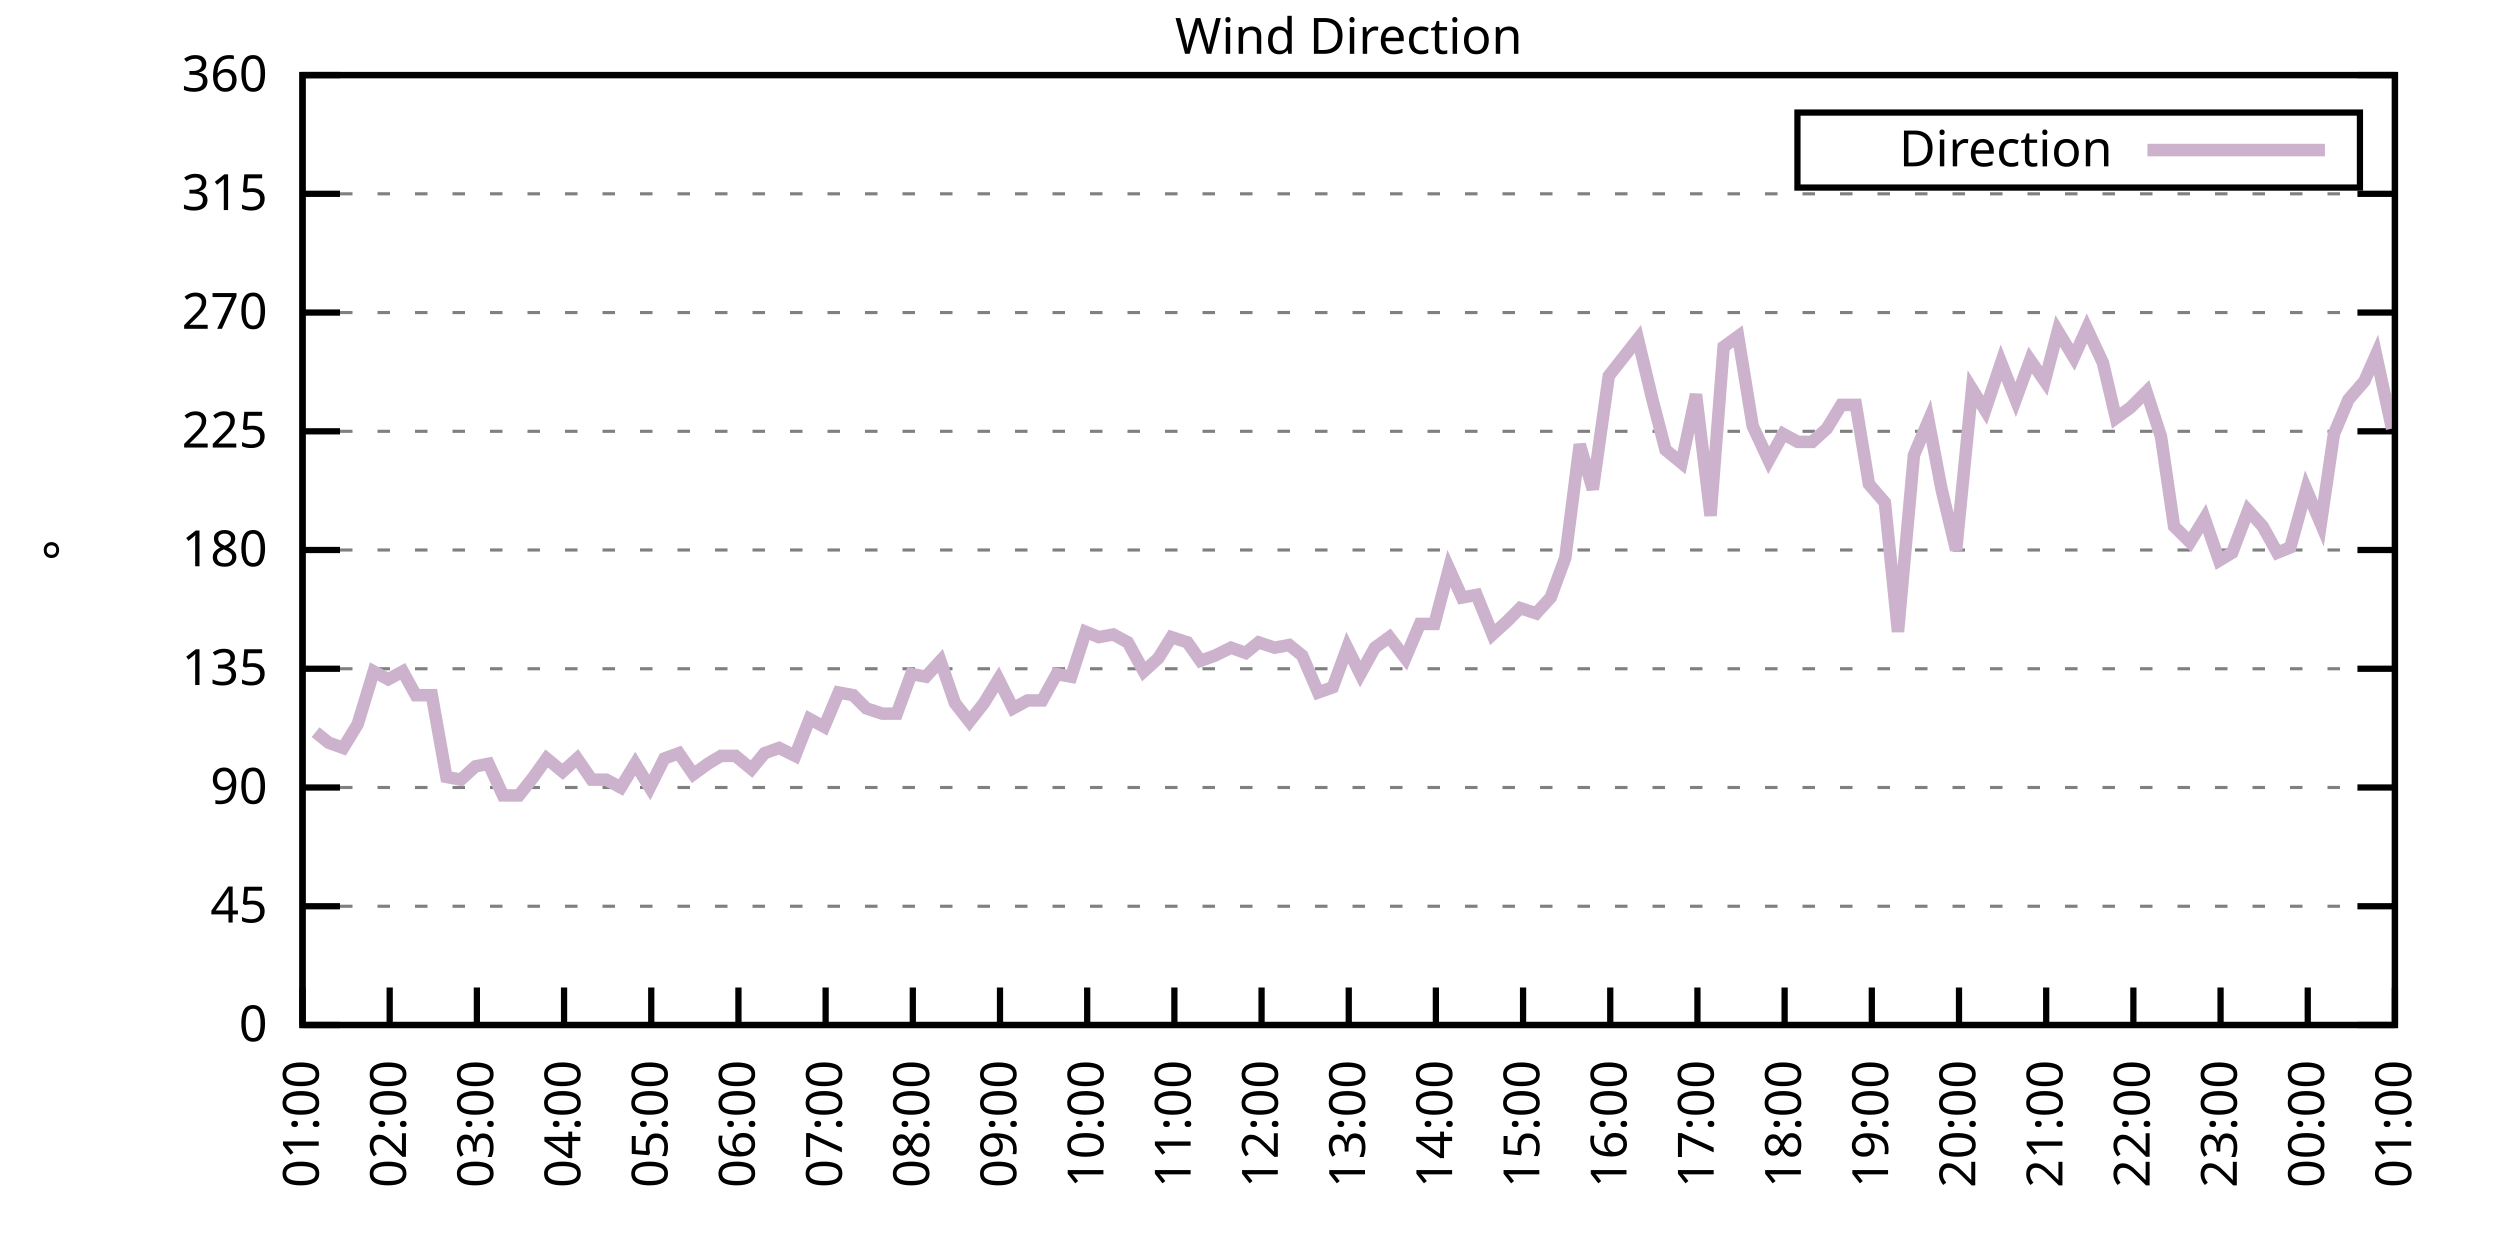
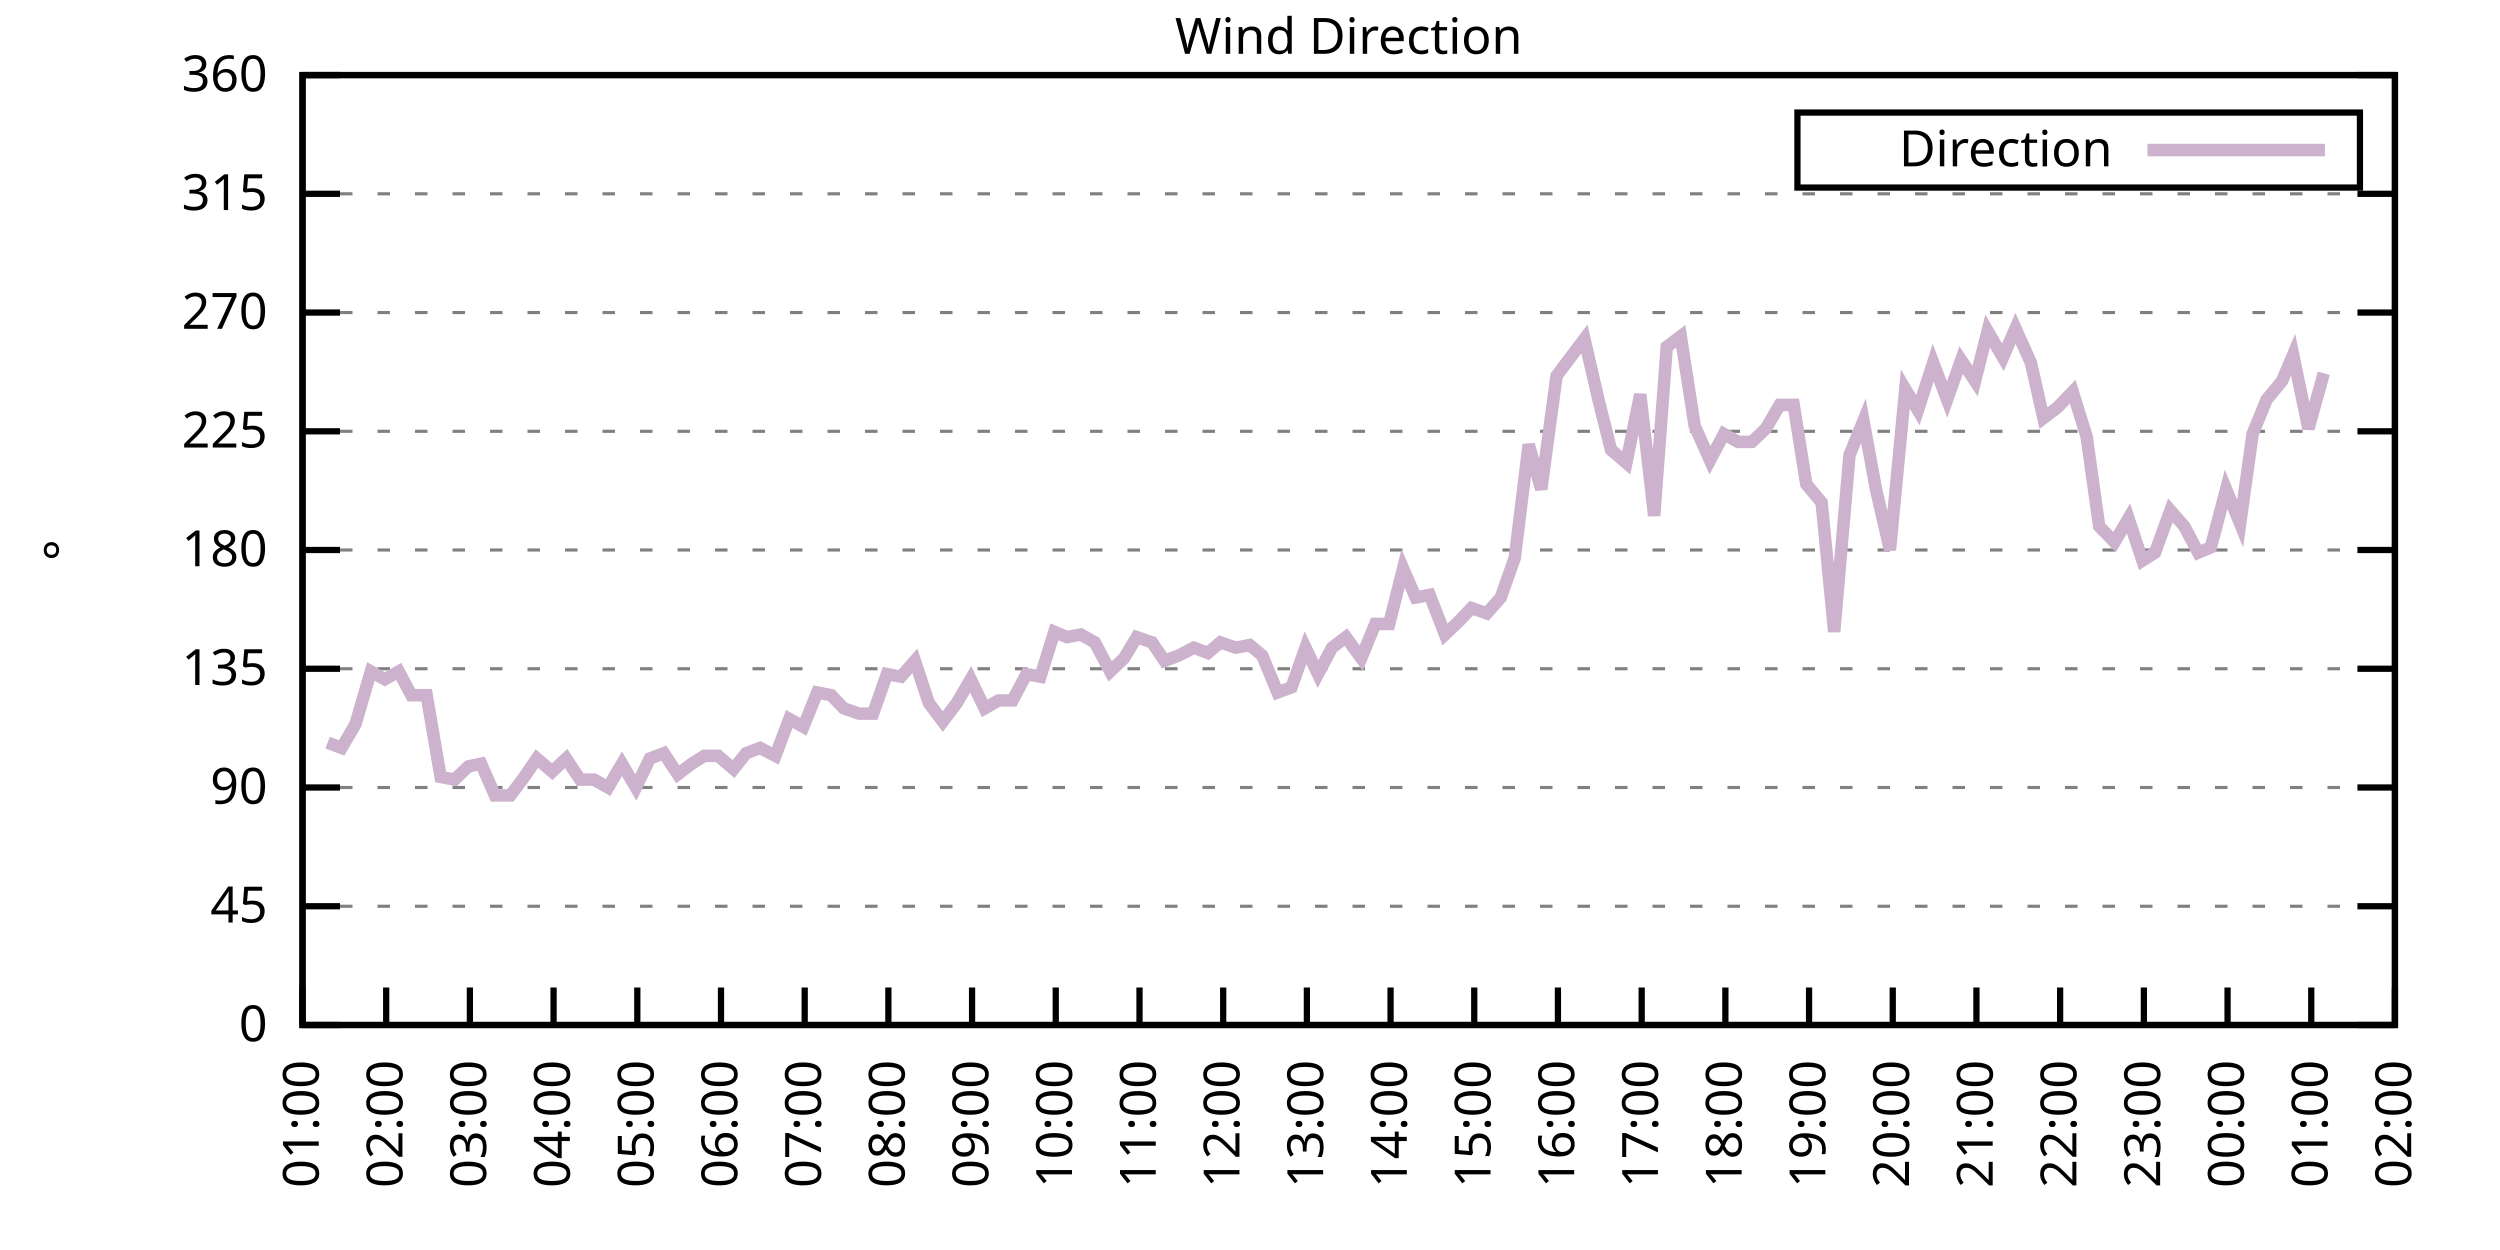
<svg xmlns="http://www.w3.org/2000/svg" xmlns:xlink="http://www.w3.org/1999/xlink" width="400" height="200" viewBox="0 0 400 200">
  <g id="gnuplot_canvas">
    <rect x="0" y="0" width="400" height="200" fill="none" />
    <defs>
      <circle id="gpDot" r="0.5" stroke-width="0.5" stroke="currentColor" />
      <path id="gpPt0" stroke-width="0.333" stroke="currentColor" d="M-1,0 h2 M0,-1 v2" />
      <path id="gpPt1" stroke-width="0.333" stroke="currentColor" d="M-1,-1 L1,1 M1,-1 L-1,1" />
      <path id="gpPt2" stroke-width="0.333" stroke="currentColor" d="M-1,0 L1,0 M0,-1 L0,1 M-1,-1 L1,1 M-1,1 L1,-1" />
      <rect id="gpPt3" stroke-width="0.333" stroke="currentColor" x="-1" y="-1" width="2" height="2" />
      <rect id="gpPt4" stroke-width="0.333" stroke="currentColor" fill="currentColor" x="-1" y="-1" width="2" height="2" />
      <circle id="gpPt5" stroke-width="0.333" stroke="currentColor" cx="0" cy="0" r="1" />
      <use xlink:href="#gpPt5" id="gpPt6" fill="currentColor" stroke="none" />
      <path id="gpPt7" stroke-width="0.333" stroke="currentColor" d="M0,-1.33 L-1.33,0.67 L1.33,0.67 z" />
      <use xlink:href="#gpPt7" id="gpPt8" fill="currentColor" stroke="none" />
      <use xlink:href="#gpPt7" id="gpPt9" stroke="currentColor" transform="rotate(180)" />
      <use xlink:href="#gpPt9" id="gpPt10" fill="currentColor" stroke="none" />
      <use xlink:href="#gpPt3" id="gpPt11" stroke="currentColor" transform="rotate(45)" />
      <use xlink:href="#gpPt11" id="gpPt12" fill="currentColor" stroke="none" />
      <path id="gpPt13" stroke-width="0.333" stroke="currentColor" d="M0,1.330 L1.265,0.411 L0.782,-1.067 L-0.782,-1.076 L-1.265,0.411 z" />
      <use xlink:href="#gpPt13" id="gpPt14" fill="currentColor" stroke="none" />
      <filter id="textbox" filterUnits="objectBoundingBox" x="0" y="0" height="1" width="1">
        <feFlood flood-color="white" flood-opacity="1" result="bgnd" />
        <feComposite in="SourceGraphic" in2="bgnd" operator="atop" />
      </filter>
      <filter id="greybox" filterUnits="objectBoundingBox" x="0" y="0" height="1" width="1">
        <feFlood flood-color="lightgrey" flood-opacity="1" result="grey" />
        <feComposite in="SourceGraphic" in2="grey" operator="atop" />
      </filter>
    </defs>
    <g fill="none" color="white" stroke="currentColor" stroke-width="1.00" stroke-linecap="butt" stroke-linejoin="miter">
</g>
    <g fill="none" color="black" stroke="currentColor" stroke-width="1.00" stroke-linecap="butt" stroke-linejoin="miter">
      <g stroke="none" shape-rendering="crispEdges">
        <polygon fill="rgb(255, 255, 255)" points="48.40,164.00 383.18,164.00 383.18,12.02 48.40,12.02 " />
      </g>
    </g>
    <g fill="none" color="black" stroke="currentColor" stroke-width="1.00" stroke-linecap="butt" stroke-linejoin="miter">
</g>
    <g fill="none" color="black" stroke="black" stroke-width="0.50" stroke-linecap="butt" stroke-linejoin="miter">
</g>
    <g fill="none" color="gray" stroke="currentColor" stroke-width="0.50" stroke-linecap="butt" stroke-linejoin="miter">
      <path stroke="gray" stroke-dasharray="2,4" class="gridline" d="M48.40,164.00 L383.19,164.00  " />
    </g>
    <g fill="none" color="gray" stroke="gray" stroke-width="1.00" stroke-linecap="butt" stroke-linejoin="miter">
</g>
    <g fill="none" color="black" stroke="currentColor" stroke-width="1.00" stroke-linecap="butt" stroke-linejoin="miter">
      <path stroke="black" d="M48.40,164.00 L54.40,164.00 M383.19,164.00 L377.19,164.00  " />
      <g transform="translate(42.80,166.60)" stroke="none" fill="black" font-family="Sans" font-size="8.00" text-anchor="end">
        <text>
          <tspan font-family="Sans"> 0</tspan>
        </text>
      </g>
    </g>
    <g fill="none" color="black" stroke="currentColor" stroke-width="1.00" stroke-linecap="butt" stroke-linejoin="miter">
</g>
    <g fill="none" color="black" stroke="black" stroke-width="0.50" stroke-linecap="butt" stroke-linejoin="miter">
</g>
    <g fill="none" color="gray" stroke="currentColor" stroke-width="0.50" stroke-linecap="butt" stroke-linejoin="miter">
      <path stroke="gray" stroke-dasharray="2,4" class="gridline" d="M48.40,145.00 L383.19,145.00  " />
    </g>
    <g fill="none" color="gray" stroke="gray" stroke-width="1.00" stroke-linecap="butt" stroke-linejoin="miter">
</g>
    <g fill="none" color="black" stroke="currentColor" stroke-width="1.00" stroke-linecap="butt" stroke-linejoin="miter">
      <path stroke="black" d="M48.40,145.00 L54.40,145.00 M383.19,145.00 L377.19,145.00  " />
      <g transform="translate(42.80,147.60)" stroke="none" fill="black" font-family="Sans" font-size="8.00" text-anchor="end">
        <text>
          <tspan font-family="Sans"> 45</tspan>
        </text>
      </g>
    </g>
    <g fill="none" color="black" stroke="currentColor" stroke-width="1.00" stroke-linecap="butt" stroke-linejoin="miter">
</g>
    <g fill="none" color="black" stroke="black" stroke-width="0.50" stroke-linecap="butt" stroke-linejoin="miter">
</g>
    <g fill="none" color="gray" stroke="currentColor" stroke-width="0.50" stroke-linecap="butt" stroke-linejoin="miter">
      <path stroke="gray" stroke-dasharray="2,4" class="gridline" d="M48.40,126.00 L383.19,126.00  " />
    </g>
    <g fill="none" color="gray" stroke="gray" stroke-width="1.00" stroke-linecap="butt" stroke-linejoin="miter">
</g>
    <g fill="none" color="black" stroke="currentColor" stroke-width="1.00" stroke-linecap="butt" stroke-linejoin="miter">
      <path stroke="black" d="M48.40,126.00 L54.40,126.00 M383.19,126.00 L377.19,126.00  " />
      <g transform="translate(42.80,128.60)" stroke="none" fill="black" font-family="Sans" font-size="8.00" text-anchor="end">
        <text>
          <tspan font-family="Sans"> 90</tspan>
        </text>
      </g>
    </g>
    <g fill="none" color="black" stroke="currentColor" stroke-width="1.00" stroke-linecap="butt" stroke-linejoin="miter">
</g>
    <g fill="none" color="black" stroke="black" stroke-width="0.50" stroke-linecap="butt" stroke-linejoin="miter">
</g>
    <g fill="none" color="gray" stroke="currentColor" stroke-width="0.50" stroke-linecap="butt" stroke-linejoin="miter">
      <path stroke="gray" stroke-dasharray="2,4" class="gridline" d="M48.40,107.00 L383.19,107.00  " />
    </g>
    <g fill="none" color="gray" stroke="gray" stroke-width="1.00" stroke-linecap="butt" stroke-linejoin="miter">
</g>
    <g fill="none" color="black" stroke="currentColor" stroke-width="1.00" stroke-linecap="butt" stroke-linejoin="miter">
      <path stroke="black" d="M48.40,107.00 L54.40,107.00 M383.19,107.00 L377.19,107.00  " />
      <g transform="translate(42.80,109.60)" stroke="none" fill="black" font-family="Sans" font-size="8.00" text-anchor="end">
        <text>
          <tspan font-family="Sans"> 135</tspan>
        </text>
      </g>
    </g>
    <g fill="none" color="black" stroke="currentColor" stroke-width="1.00" stroke-linecap="butt" stroke-linejoin="miter">
</g>
    <g fill="none" color="black" stroke="black" stroke-width="0.50" stroke-linecap="butt" stroke-linejoin="miter">
</g>
    <g fill="none" color="gray" stroke="currentColor" stroke-width="0.50" stroke-linecap="butt" stroke-linejoin="miter">
      <path stroke="gray" stroke-dasharray="2,4" class="gridline" d="M48.40,88.00 L383.19,88.00  " />
    </g>
    <g fill="none" color="gray" stroke="gray" stroke-width="1.00" stroke-linecap="butt" stroke-linejoin="miter">
</g>
    <g fill="none" color="black" stroke="currentColor" stroke-width="1.00" stroke-linecap="butt" stroke-linejoin="miter">
      <path stroke="black" d="M48.40,88.00 L54.40,88.00 M383.19,88.00 L377.19,88.00  " />
      <g transform="translate(42.80,90.60)" stroke="none" fill="black" font-family="Sans" font-size="8.00" text-anchor="end">
        <text>
          <tspan font-family="Sans"> 180</tspan>
        </text>
      </g>
    </g>
    <g fill="none" color="black" stroke="currentColor" stroke-width="1.00" stroke-linecap="butt" stroke-linejoin="miter">
</g>
    <g fill="none" color="black" stroke="black" stroke-width="0.50" stroke-linecap="butt" stroke-linejoin="miter">
</g>
    <g fill="none" color="gray" stroke="currentColor" stroke-width="0.50" stroke-linecap="butt" stroke-linejoin="miter">
      <path stroke="gray" stroke-dasharray="2,4" class="gridline" d="M48.40,69.01 L383.19,69.01  " />
    </g>
    <g fill="none" color="gray" stroke="gray" stroke-width="1.00" stroke-linecap="butt" stroke-linejoin="miter">
</g>
    <g fill="none" color="black" stroke="currentColor" stroke-width="1.00" stroke-linecap="butt" stroke-linejoin="miter">
      <path stroke="black" d="M48.40,69.01 L54.40,69.01 M383.19,69.01 L377.19,69.01  " />
      <g transform="translate(42.80,71.61)" stroke="none" fill="black" font-family="Sans" font-size="8.00" text-anchor="end">
        <text>
          <tspan font-family="Sans"> 225</tspan>
        </text>
      </g>
    </g>
    <g fill="none" color="black" stroke="currentColor" stroke-width="1.00" stroke-linecap="butt" stroke-linejoin="miter">
</g>
    <g fill="none" color="black" stroke="black" stroke-width="0.50" stroke-linecap="butt" stroke-linejoin="miter">
</g>
    <g fill="none" color="gray" stroke="currentColor" stroke-width="0.50" stroke-linecap="butt" stroke-linejoin="miter">
      <path stroke="gray" stroke-dasharray="2,4" class="gridline" d="M48.40,50.01 L383.19,50.01  " />
    </g>
    <g fill="none" color="gray" stroke="gray" stroke-width="1.00" stroke-linecap="butt" stroke-linejoin="miter">
</g>
    <g fill="none" color="black" stroke="currentColor" stroke-width="1.00" stroke-linecap="butt" stroke-linejoin="miter">
      <path stroke="black" d="M48.40,50.01 L54.40,50.01 M383.19,50.01 L377.19,50.01  " />
      <g transform="translate(42.80,52.61)" stroke="none" fill="black" font-family="Sans" font-size="8.00" text-anchor="end">
        <text>
          <tspan font-family="Sans"> 270</tspan>
        </text>
      </g>
    </g>
    <g fill="none" color="black" stroke="currentColor" stroke-width="1.00" stroke-linecap="butt" stroke-linejoin="miter">
</g>
    <g fill="none" color="black" stroke="black" stroke-width="0.50" stroke-linecap="butt" stroke-linejoin="miter">
</g>
    <g fill="none" color="gray" stroke="currentColor" stroke-width="0.50" stroke-linecap="butt" stroke-linejoin="miter">
      <path stroke="gray" stroke-dasharray="2,4" class="gridline" d="M48.40,31.01 L383.19,31.01  " />
    </g>
    <g fill="none" color="gray" stroke="gray" stroke-width="1.00" stroke-linecap="butt" stroke-linejoin="miter">
</g>
    <g fill="none" color="black" stroke="currentColor" stroke-width="1.00" stroke-linecap="butt" stroke-linejoin="miter">
      <path stroke="black" d="M48.40,31.01 L54.40,31.01 M383.19,31.01 L377.19,31.01  " />
      <g transform="translate(42.80,33.61)" stroke="none" fill="black" font-family="Sans" font-size="8.00" text-anchor="end">
        <text>
          <tspan font-family="Sans"> 315</tspan>
        </text>
      </g>
    </g>
    <g fill="none" color="black" stroke="currentColor" stroke-width="1.00" stroke-linecap="butt" stroke-linejoin="miter">
</g>
    <g fill="none" color="black" stroke="black" stroke-width="0.50" stroke-linecap="butt" stroke-linejoin="miter">
</g>
    <g fill="none" color="gray" stroke="currentColor" stroke-width="0.50" stroke-linecap="butt" stroke-linejoin="miter">
      <path stroke="gray" stroke-dasharray="2,4" class="gridline" d="M48.40,12.01 L383.19,12.01  " />
    </g>
    <g fill="none" color="gray" stroke="gray" stroke-width="1.00" stroke-linecap="butt" stroke-linejoin="miter">
</g>
    <g fill="none" color="black" stroke="currentColor" stroke-width="1.00" stroke-linecap="butt" stroke-linejoin="miter">
      <path stroke="black" d="M48.40,12.01 L54.40,12.01 M383.19,12.01 L377.19,12.01  " />
      <g transform="translate(42.80,14.61)" stroke="none" fill="black" font-family="Sans" font-size="8.00" text-anchor="end">
        <text>
          <tspan font-family="Sans"> 360</tspan>
        </text>
      </g>
    </g>
    <g fill="none" color="black" stroke="currentColor" stroke-width="1.00" stroke-linecap="butt" stroke-linejoin="miter">
      <path stroke="black" d="M48.40,164.00 L48.40,158.00  " />
      <g transform="translate(51.00,169.60) rotate(270.00)" stroke="none" fill="black" font-family="Sans" font-size="8.00" text-anchor="end">
        <text>
          <tspan font-family="Sans">01:00</tspan>
        </text>
      </g>
    </g>
    <g fill="none" color="black" stroke="currentColor" stroke-width="1.00" stroke-linecap="butt" stroke-linejoin="miter">
-       <path stroke="black" d="M62.35,164.00 L62.35,158.00  " />
-       <g transform="translate(64.95,169.60) rotate(270.00)" stroke="none" fill="black" font-family="Sans" font-size="8.00" text-anchor="end">
+       <path stroke="black" d="M61.79,164.00 L61.79,158.00  " />
+       <g transform="translate(64.39,169.60) rotate(270.00)" stroke="none" fill="black" font-family="Sans" font-size="8.00" text-anchor="end">
        <text>
          <tspan font-family="Sans">02:00</tspan>
        </text>
      </g>
    </g>
    <g fill="none" color="black" stroke="currentColor" stroke-width="1.00" stroke-linecap="butt" stroke-linejoin="miter">
-       <path stroke="black" d="M76.30,164.00 L76.30,158.00  " />
-       <g transform="translate(78.90,169.60) rotate(270.00)" stroke="none" fill="black" font-family="Sans" font-size="8.00" text-anchor="end">
+       <path stroke="black" d="M75.18,164.00 L75.18,158.00  " />
+       <g transform="translate(77.78,169.60) rotate(270.00)" stroke="none" fill="black" font-family="Sans" font-size="8.00" text-anchor="end">
        <text>
          <tspan font-family="Sans">03:00</tspan>
        </text>
      </g>
    </g>
    <g fill="none" color="black" stroke="currentColor" stroke-width="1.00" stroke-linecap="butt" stroke-linejoin="miter">
-       <path stroke="black" d="M90.25,164.00 L90.25,158.00  " />
-       <g transform="translate(92.85,169.60) rotate(270.00)" stroke="none" fill="black" font-family="Sans" font-size="8.00" text-anchor="end">
+       <path stroke="black" d="M88.57,164.00 L88.57,158.00  " />
+       <g transform="translate(91.17,169.60) rotate(270.00)" stroke="none" fill="black" font-family="Sans" font-size="8.00" text-anchor="end">
        <text>
          <tspan font-family="Sans">04:00</tspan>
        </text>
      </g>
    </g>
    <g fill="none" color="black" stroke="currentColor" stroke-width="1.00" stroke-linecap="butt" stroke-linejoin="miter">
-       <path stroke="black" d="M104.20,164.00 L104.20,158.00  " />
-       <g transform="translate(106.80,169.60) rotate(270.00)" stroke="none" fill="black" font-family="Sans" font-size="8.00" text-anchor="end">
+       <path stroke="black" d="M101.97,164.00 L101.97,158.00  " />
+       <g transform="translate(104.57,169.60) rotate(270.00)" stroke="none" fill="black" font-family="Sans" font-size="8.00" text-anchor="end">
        <text>
          <tspan font-family="Sans">05:00</tspan>
        </text>
      </g>
    </g>
    <g fill="none" color="black" stroke="currentColor" stroke-width="1.00" stroke-linecap="butt" stroke-linejoin="miter">
-       <path stroke="black" d="M118.15,164.00 L118.15,158.00  " />
-       <g transform="translate(120.75,169.60) rotate(270.00)" stroke="none" fill="black" font-family="Sans" font-size="8.00" text-anchor="end">
+       <path stroke="black" d="M115.36,164.00 L115.36,158.00  " />
+       <g transform="translate(117.96,169.60) rotate(270.00)" stroke="none" fill="black" font-family="Sans" font-size="8.00" text-anchor="end">
        <text>
          <tspan font-family="Sans">06:00</tspan>
        </text>
      </g>
    </g>
    <g fill="none" color="black" stroke="currentColor" stroke-width="1.00" stroke-linecap="butt" stroke-linejoin="miter">
-       <path stroke="black" d="M132.10,164.00 L132.10,158.00  " />
-       <g transform="translate(134.70,169.60) rotate(270.00)" stroke="none" fill="black" font-family="Sans" font-size="8.00" text-anchor="end">
+       <path stroke="black" d="M128.75,164.00 L128.75,158.00  " />
+       <g transform="translate(131.35,169.60) rotate(270.00)" stroke="none" fill="black" font-family="Sans" font-size="8.00" text-anchor="end">
        <text>
          <tspan font-family="Sans">07:00</tspan>
        </text>
      </g>
    </g>
    <g fill="none" color="black" stroke="currentColor" stroke-width="1.00" stroke-linecap="butt" stroke-linejoin="miter">
-       <path stroke="black" d="M146.05,164.00 L146.05,158.00  " />
-       <g transform="translate(148.65,169.60) rotate(270.00)" stroke="none" fill="black" font-family="Sans" font-size="8.00" text-anchor="end">
+       <path stroke="black" d="M142.14,164.00 L142.14,158.00  " />
+       <g transform="translate(144.74,169.60) rotate(270.00)" stroke="none" fill="black" font-family="Sans" font-size="8.00" text-anchor="end">
        <text>
          <tspan font-family="Sans">08:00</tspan>
        </text>
      </g>
    </g>
    <g fill="none" color="black" stroke="currentColor" stroke-width="1.00" stroke-linecap="butt" stroke-linejoin="miter">
-       <path stroke="black" d="M160.00,164.00 L160.00,158.00  " />
-       <g transform="translate(162.60,169.60) rotate(270.00)" stroke="none" fill="black" font-family="Sans" font-size="8.00" text-anchor="end">
+       <path stroke="black" d="M155.53,164.00 L155.53,158.00  " />
+       <g transform="translate(158.13,169.60) rotate(270.00)" stroke="none" fill="black" font-family="Sans" font-size="8.00" text-anchor="end">
        <text>
          <tspan font-family="Sans">09:00</tspan>
        </text>
      </g>
    </g>
    <g fill="none" color="black" stroke="currentColor" stroke-width="1.00" stroke-linecap="butt" stroke-linejoin="miter">
-       <path stroke="black" d="M173.95,164.00 L173.95,158.00  " />
-       <g transform="translate(176.55,169.60) rotate(270.00)" stroke="none" fill="black" font-family="Sans" font-size="8.00" text-anchor="end">
+       <path stroke="black" d="M168.92,164.00 L168.92,158.00  " />
+       <g transform="translate(171.52,169.60) rotate(270.00)" stroke="none" fill="black" font-family="Sans" font-size="8.00" text-anchor="end">
        <text>
          <tspan font-family="Sans">10:00</tspan>
        </text>
      </g>
    </g>
    <g fill="none" color="black" stroke="currentColor" stroke-width="1.00" stroke-linecap="butt" stroke-linejoin="miter">
-       <path stroke="black" d="M187.90,164.00 L187.90,158.00  " />
-       <g transform="translate(190.50,169.60) rotate(270.00)" stroke="none" fill="black" font-family="Sans" font-size="8.00" text-anchor="end">
+       <path stroke="black" d="M182.32,164.00 L182.32,158.00  " />
+       <g transform="translate(184.92,169.60) rotate(270.00)" stroke="none" fill="black" font-family="Sans" font-size="8.00" text-anchor="end">
        <text>
          <tspan font-family="Sans">11:00</tspan>
        </text>
      </g>
    </g>
    <g fill="none" color="black" stroke="currentColor" stroke-width="1.00" stroke-linecap="butt" stroke-linejoin="miter">
-       <path stroke="black" d="M201.85,164.00 L201.85,158.00  " />
-       <g transform="translate(204.45,169.60) rotate(270.00)" stroke="none" fill="black" font-family="Sans" font-size="8.00" text-anchor="end">
+       <path stroke="black" d="M195.71,164.00 L195.71,158.00  " />
+       <g transform="translate(198.31,169.60) rotate(270.00)" stroke="none" fill="black" font-family="Sans" font-size="8.00" text-anchor="end">
        <text>
          <tspan font-family="Sans">12:00</tspan>
        </text>
      </g>
    </g>
    <g fill="none" color="black" stroke="currentColor" stroke-width="1.00" stroke-linecap="butt" stroke-linejoin="miter">
-       <path stroke="black" d="M215.80,164.00 L215.80,158.00  " />
-       <g transform="translate(218.40,169.60) rotate(270.00)" stroke="none" fill="black" font-family="Sans" font-size="8.00" text-anchor="end">
+       <path stroke="black" d="M209.10,164.00 L209.10,158.00  " />
+       <g transform="translate(211.70,169.60) rotate(270.00)" stroke="none" fill="black" font-family="Sans" font-size="8.00" text-anchor="end">
        <text>
          <tspan font-family="Sans">13:00</tspan>
        </text>
      </g>
    </g>
    <g fill="none" color="black" stroke="currentColor" stroke-width="1.00" stroke-linecap="butt" stroke-linejoin="miter">
-       <path stroke="black" d="M229.74,164.00 L229.74,158.00  " />
-       <g transform="translate(232.34,169.60) rotate(270.00)" stroke="none" fill="black" font-family="Sans" font-size="8.00" text-anchor="end">
+       <path stroke="black" d="M222.49,164.00 L222.49,158.00  " />
+       <g transform="translate(225.09,169.60) rotate(270.00)" stroke="none" fill="black" font-family="Sans" font-size="8.00" text-anchor="end">
        <text>
          <tspan font-family="Sans">14:00</tspan>
        </text>
      </g>
    </g>
    <g fill="none" color="black" stroke="currentColor" stroke-width="1.00" stroke-linecap="butt" stroke-linejoin="miter">
-       <path stroke="black" d="M243.69,164.00 L243.69,158.00  " />
-       <g transform="translate(246.29,169.60) rotate(270.00)" stroke="none" fill="black" font-family="Sans" font-size="8.00" text-anchor="end">
+       <path stroke="black" d="M235.88,164.00 L235.88,158.00  " />
+       <g transform="translate(238.48,169.60) rotate(270.00)" stroke="none" fill="black" font-family="Sans" font-size="8.00" text-anchor="end">
        <text>
          <tspan font-family="Sans">15:00</tspan>
        </text>
      </g>
    </g>
    <g fill="none" color="black" stroke="currentColor" stroke-width="1.00" stroke-linecap="butt" stroke-linejoin="miter">
-       <path stroke="black" d="M257.64,164.00 L257.64,158.00  " />
-       <g transform="translate(260.24,169.60) rotate(270.00)" stroke="none" fill="black" font-family="Sans" font-size="8.00" text-anchor="end">
+       <path stroke="black" d="M249.27,164.00 L249.27,158.00  " />
+       <g transform="translate(251.87,169.60) rotate(270.00)" stroke="none" fill="black" font-family="Sans" font-size="8.00" text-anchor="end">
        <text>
          <tspan font-family="Sans">16:00</tspan>
        </text>
      </g>
    </g>
    <g fill="none" color="black" stroke="currentColor" stroke-width="1.00" stroke-linecap="butt" stroke-linejoin="miter">
-       <path stroke="black" d="M271.59,164.00 L271.59,158.00  " />
-       <g transform="translate(274.19,169.60) rotate(270.00)" stroke="none" fill="black" font-family="Sans" font-size="8.00" text-anchor="end">
+       <path stroke="black" d="M262.67,164.00 L262.67,158.00  " />
+       <g transform="translate(265.27,169.60) rotate(270.00)" stroke="none" fill="black" font-family="Sans" font-size="8.00" text-anchor="end">
        <text>
          <tspan font-family="Sans">17:00</tspan>
        </text>
      </g>
    </g>
    <g fill="none" color="black" stroke="currentColor" stroke-width="1.00" stroke-linecap="butt" stroke-linejoin="miter">
-       <path stroke="black" d="M285.54,164.00 L285.54,158.00  " />
-       <g transform="translate(288.14,169.60) rotate(270.00)" stroke="none" fill="black" font-family="Sans" font-size="8.00" text-anchor="end">
+       <path stroke="black" d="M276.06,164.00 L276.06,158.00  " />
+       <g transform="translate(278.66,169.60) rotate(270.00)" stroke="none" fill="black" font-family="Sans" font-size="8.00" text-anchor="end">
        <text>
          <tspan font-family="Sans">18:00</tspan>
        </text>
      </g>
    </g>
    <g fill="none" color="black" stroke="currentColor" stroke-width="1.00" stroke-linecap="butt" stroke-linejoin="miter">
-       <path stroke="black" d="M299.49,164.00 L299.49,158.00  " />
-       <g transform="translate(302.09,169.60) rotate(270.00)" stroke="none" fill="black" font-family="Sans" font-size="8.00" text-anchor="end">
+       <path stroke="black" d="M289.45,164.00 L289.45,158.00  " />
+       <g transform="translate(292.05,169.60) rotate(270.00)" stroke="none" fill="black" font-family="Sans" font-size="8.00" text-anchor="end">
        <text>
          <tspan font-family="Sans">19:00</tspan>
        </text>
      </g>
    </g>
    <g fill="none" color="black" stroke="currentColor" stroke-width="1.00" stroke-linecap="butt" stroke-linejoin="miter">
-       <path stroke="black" d="M313.44,164.00 L313.44,158.00  " />
-       <g transform="translate(316.04,169.60) rotate(270.00)" stroke="none" fill="black" font-family="Sans" font-size="8.00" text-anchor="end">
+       <path stroke="black" d="M302.84,164.00 L302.84,158.00  " />
+       <g transform="translate(305.44,169.60) rotate(270.00)" stroke="none" fill="black" font-family="Sans" font-size="8.00" text-anchor="end">
        <text>
          <tspan font-family="Sans">20:00</tspan>
        </text>
      </g>
    </g>
    <g fill="none" color="black" stroke="currentColor" stroke-width="1.00" stroke-linecap="butt" stroke-linejoin="miter">
-       <path stroke="black" d="M327.39,164.00 L327.39,158.00  " />
-       <g transform="translate(329.99,169.60) rotate(270.00)" stroke="none" fill="black" font-family="Sans" font-size="8.00" text-anchor="end">
+       <path stroke="black" d="M316.23,164.00 L316.23,158.00  " />
+       <g transform="translate(318.83,169.60) rotate(270.00)" stroke="none" fill="black" font-family="Sans" font-size="8.00" text-anchor="end">
        <text>
          <tspan font-family="Sans">21:00</tspan>
        </text>
      </g>
    </g>
    <g fill="none" color="black" stroke="currentColor" stroke-width="1.00" stroke-linecap="butt" stroke-linejoin="miter">
-       <path stroke="black" d="M341.34,164.00 L341.34,158.00  " />
-       <g transform="translate(343.94,169.60) rotate(270.00)" stroke="none" fill="black" font-family="Sans" font-size="8.00" text-anchor="end">
+       <path stroke="black" d="M329.62,164.00 L329.62,158.00  " />
+       <g transform="translate(332.22,169.60) rotate(270.00)" stroke="none" fill="black" font-family="Sans" font-size="8.00" text-anchor="end">
        <text>
          <tspan font-family="Sans">22:00</tspan>
        </text>
      </g>
    </g>
    <g fill="none" color="black" stroke="currentColor" stroke-width="1.00" stroke-linecap="butt" stroke-linejoin="miter">
-       <path stroke="black" d="M355.29,164.00 L355.29,158.00  " />
-       <g transform="translate(357.89,169.60) rotate(270.00)" stroke="none" fill="black" font-family="Sans" font-size="8.00" text-anchor="end">
+       <path stroke="black" d="M343.02,164.00 L343.02,158.00  " />
+       <g transform="translate(345.62,169.60) rotate(270.00)" stroke="none" fill="black" font-family="Sans" font-size="8.00" text-anchor="end">
        <text>
          <tspan font-family="Sans">23:00</tspan>
        </text>
      </g>
    </g>
    <g fill="none" color="black" stroke="currentColor" stroke-width="1.00" stroke-linecap="butt" stroke-linejoin="miter">
-       <path stroke="black" d="M369.24,164.00 L369.24,158.00  " />
-       <g transform="translate(371.84,169.60) rotate(270.00)" stroke="none" fill="black" font-family="Sans" font-size="8.00" text-anchor="end">
+       <path stroke="black" d="M356.41,164.00 L356.41,158.00  " />
+       <g transform="translate(359.01,169.60) rotate(270.00)" stroke="none" fill="black" font-family="Sans" font-size="8.00" text-anchor="end">
        <text>
          <tspan font-family="Sans">00:00</tspan>
+         </text>
+       </g>
+     </g>
+     <g fill="none" color="black" stroke="currentColor" stroke-width="1.00" stroke-linecap="butt" stroke-linejoin="miter">
+       <path stroke="black" d="M369.80,164.00 L369.80,158.00  " />
+       <g transform="translate(372.40,169.60) rotate(270.00)" stroke="none" fill="black" font-family="Sans" font-size="8.00" text-anchor="end">
+         <text>
+           <tspan font-family="Sans">01:00</tspan>
        </text>
      </g>
    </g>
    <g fill="none" color="black" stroke="currentColor" stroke-width="1.00" stroke-linecap="butt" stroke-linejoin="miter">
      <path stroke="black" d="M383.19,164.00 L383.19,158.00  " />
      <g transform="translate(385.79,169.60) rotate(270.00)" stroke="none" fill="black" font-family="Sans" font-size="8.00" text-anchor="end">
        <text>
-           <tspan font-family="Sans">01:00</tspan>
+           <tspan font-family="Sans">02:00</tspan>
        </text>
      </g>
    </g>
    <g fill="none" color="black" stroke="currentColor" stroke-width="1.00" stroke-linecap="butt" stroke-linejoin="miter">
</g>
    <g fill="none" color="black" stroke="currentColor" stroke-width="1.00" stroke-linecap="butt" stroke-linejoin="miter">
      <path stroke="black" d="M48.40,12.01 L48.40,164.00 L383.19,164.00 L383.19,12.01 L48.40,12.01 Z  " />
    </g>
    <g fill="none" color="black" stroke="currentColor" stroke-width="1.00" stroke-linecap="butt" stroke-linejoin="miter">
</g>
    <g fill="none" color="black" stroke="currentColor" stroke-width="1.00" stroke-linecap="butt" stroke-linejoin="miter">
      <path stroke="black" d="M287.59,30.01 L287.59,18.01 L377.59,18.01 L377.59,30.01 L287.59,30.01 Z  " />
    </g>
    <g id="Wind_direction_plot_1">
      <g fill="none" color="white" stroke="black" stroke-width="2.00" stroke-linecap="butt" stroke-linejoin="miter">
</g>
      <g fill="none" color="black" stroke="currentColor" stroke-width="2.00" stroke-linecap="butt" stroke-linejoin="miter">
        <g transform="translate(337.99,26.61)" stroke="none" fill="black" font-family="Sans" font-size="8.00" text-anchor="end">
          <text>
            <tspan font-family="Sans">Direction</tspan>
          </text>
        </g>
      </g>
      <g fill="none" color="black" stroke="currentColor" stroke-width="2.00" stroke-linecap="butt" stroke-linejoin="miter">
-         <path stroke="rgb(204, 178, 204)" d="M343.59,24.01 L371.99,24.01 M50.49,117.14 L52.58,118.83 L54.91,119.67 L57.23,115.87 L59.79,107.43 L62.12,108.69   L64.44,107.43 L66.53,111.23 L69.09,111.23 L71.42,124.31 L73.74,124.74 L76.07,122.62 L78.16,122.20 L80.48,127.27   L83.04,127.27 L85.37,124.31 L87.46,121.36 L90.02,123.47 L92.34,121.36 L94.67,124.74 L96.99,124.74 L99.32,126.00   L101.64,122.20 L103.97,126.00 L106.29,121.36 L108.62,120.51 L110.94,123.89 L113.27,122.20 L115.36,120.94 L117.68,120.94   L120.24,123.05 L122.33,120.51 L124.66,119.67 L127.22,120.94 L129.54,115.03 L131.87,116.29 L134.19,110.80 L136.51,111.23   L138.61,113.34 L141.16,114.18 L143.49,114.18 L145.81,107.85 L148.14,108.27 L150.46,105.74 L152.79,112.49 L155.11,115.45   L157.44,112.49 L159.76,108.69 L162.09,113.34 L164.41,112.07 L166.74,112.07 L169.06,107.85 L171.39,108.27 L173.71,101.09   L175.81,101.94 L178.13,101.52 L180.46,102.78 L183.01,107.43 L185.34,105.31 L187.43,101.94 L189.99,102.78 L192.08,105.74   L194.41,104.89 L196.96,103.63 L199.29,104.47 L201.38,102.78 L203.94,103.63 L206.26,103.20 L208.36,104.89 L210.91,110.80   L213.24,109.96 L215.56,103.63 L217.65,107.85 L219.98,103.63 L222.30,101.94 L224.86,105.31 L227.19,99.83 L229.51,99.83   L231.84,90.96 L233.93,95.60 L236.25,95.18 L238.81,101.52 L241.14,99.40 L243.23,97.29 L245.79,98.14 L248.11,95.60   L250.44,89.27 L252.76,71.12 L254.85,78.29 L257.41,60.14 L259.74,57.18 L262.06,54.23 L264.39,63.94 L266.48,71.96   L269.04,74.07 L271.36,63.10 L273.69,82.52 L275.78,55.50 L278.10,53.81 L280.43,68.16 L282.99,73.65 L285.31,69.43   L287.64,70.70 L289.96,70.70 L292.29,68.58 L294.61,64.78 L296.94,64.78 L299.03,77.45 L301.58,80.41 L303.68,101.09   L306.23,72.81 L308.56,67.32 L310.65,78.29 L312.98,88.00 L315.53,62.25 L317.63,65.63 L320.18,58.03 L322.51,63.94   L324.83,57.61 L327.16,60.98 L329.25,52.96 L331.81,57.18 L333.90,52.54 L336.46,58.03 L338.55,66.90 L340.88,65.21   L343.43,62.67 L345.76,69.85 L347.85,84.21 L350.41,86.74 L352.73,82.94 L355.06,89.69 L357.15,88.43 L359.71,81.67   L362.03,84.21 L364.36,88.43 L366.45,87.58 L369.01,78.29 L371.33,83.78 L373.43,69.43 L375.75,63.94 L378.31,60.98   L380.17,56.76 L382.73,68.58  " />
+         <path stroke="rgb(204, 178, 204)" d="M343.59,24.01 L371.99,24.01 M52.42,118.83 L54.65,119.67 L56.88,115.87 L59.34,107.43 L61.57,108.69 L63.80,107.43   L65.81,111.23 L68.26,111.23 L70.50,124.31 L72.73,124.74 L74.96,122.62 L76.97,122.20 L79.20,127.27 L81.66,127.27   L83.89,124.31 L85.90,121.36 L88.35,123.47 L90.58,121.36 L92.82,124.74 L95.05,124.74 L97.28,126.00 L99.51,122.20   L101.74,126.00 L103.98,121.36 L106.21,120.51 L108.44,123.89 L110.67,122.20 L112.68,120.94 L114.91,120.94 L117.37,123.05   L119.38,120.51 L121.61,119.67 L124.06,120.94 L126.29,115.03 L128.53,116.29 L130.76,110.80 L132.99,111.23 L135.00,113.34   L137.45,114.18 L139.69,114.18 L141.92,107.85 L144.15,108.27 L146.38,105.74 L148.61,112.49 L150.85,115.45 L153.08,112.49   L155.31,108.69 L157.54,113.34 L159.77,112.07 L162.01,112.07 L164.24,107.85 L166.47,108.27 L168.70,101.09 L170.71,101.94   L172.94,101.52 L175.17,102.78 L177.63,107.43 L179.86,105.31 L181.87,101.94 L184.32,102.78 L186.33,105.74 L188.57,104.89   L191.02,103.63 L193.25,104.47 L195.26,102.78 L197.72,103.63 L199.95,103.20 L201.96,104.89 L204.41,110.80 L206.64,109.96   L208.88,103.63 L210.88,107.85 L213.12,103.63 L215.35,101.94 L217.80,105.31 L220.04,99.83 L222.27,99.83 L224.50,90.96   L226.51,95.60 L228.74,95.18 L231.20,101.52 L233.43,99.40 L235.44,97.29 L237.89,98.14 L240.12,95.60 L242.36,89.27   L244.59,71.12 L246.60,78.29 L249.05,60.14 L251.28,57.18 L253.51,54.23 L255.75,63.94 L257.76,71.96 L260.21,74.07   L262.44,63.10 L264.67,82.52 L266.68,55.50 L268.92,53.81 L271.15,68.16 L273.60,73.65 L275.83,69.43 L278.07,70.70   L280.30,70.70 L282.53,68.58 L284.76,64.78 L286.99,64.78 L289.00,77.45 L291.46,80.41 L293.47,101.09 L295.92,72.81   L298.15,67.32 L300.16,78.29 L302.39,88.00 L304.85,62.25 L306.86,65.63 L309.31,58.03 L311.54,63.94 L313.78,57.61   L316.01,60.98 L318.02,52.96 L320.47,57.18 L322.48,52.54 L324.94,58.03 L326.95,66.90 L329.18,65.21 L331.63,62.67   L333.86,69.85 L335.87,84.21 L338.33,86.74 L340.56,82.94 L342.79,89.69 L344.80,88.43 L347.26,81.67 L349.49,84.21   L351.72,88.43 L353.73,87.58 L356.18,78.29 L358.42,83.78 L360.42,69.43 L362.66,63.94 L365.11,60.98 L366.90,56.76   L369.35,68.58 L371.81,59.72  " />
      </g>
    </g>
    <g fill="none" color="black" stroke="currentColor" stroke-width="2.00" stroke-linecap="butt" stroke-linejoin="miter">
</g>
    <g fill="none" color="black" stroke="black" stroke-width="1.00" stroke-linecap="butt" stroke-linejoin="miter">
</g>
    <g fill="none" color="black" stroke="currentColor" stroke-width="1.00" stroke-linecap="butt" stroke-linejoin="miter">
      <path stroke="black" d="M48.40,12.01 L48.40,164.00 L383.19,164.00 L383.19,12.01 L48.40,12.01 Z  " />
      <g transform="translate(12.80,88.01) rotate(270.00)" stroke="none" fill="black" font-family="Sans" font-size="8.00" text-anchor="middle">
        <text>
          <tspan font-family="Sans">°</tspan>
        </text>
      </g>
    </g>
    <g fill="none" color="black" stroke="currentColor" stroke-width="1.00" stroke-linecap="butt" stroke-linejoin="miter">
</g>
    <g fill="none" color="black" stroke="currentColor" stroke-width="1.00" stroke-linecap="butt" stroke-linejoin="miter">
      <g transform="translate(215.79,8.61)" stroke="none" fill="black" font-family="Sans" font-size="8.00" text-anchor="middle">
        <text>
          <tspan font-family="Sans">Wind Direction</tspan>
        </text>
      </g>
    </g>
    <g fill="none" color="black" stroke="currentColor" stroke-width="1.00" stroke-linecap="butt" stroke-linejoin="miter">
</g>
  </g>
</svg>
